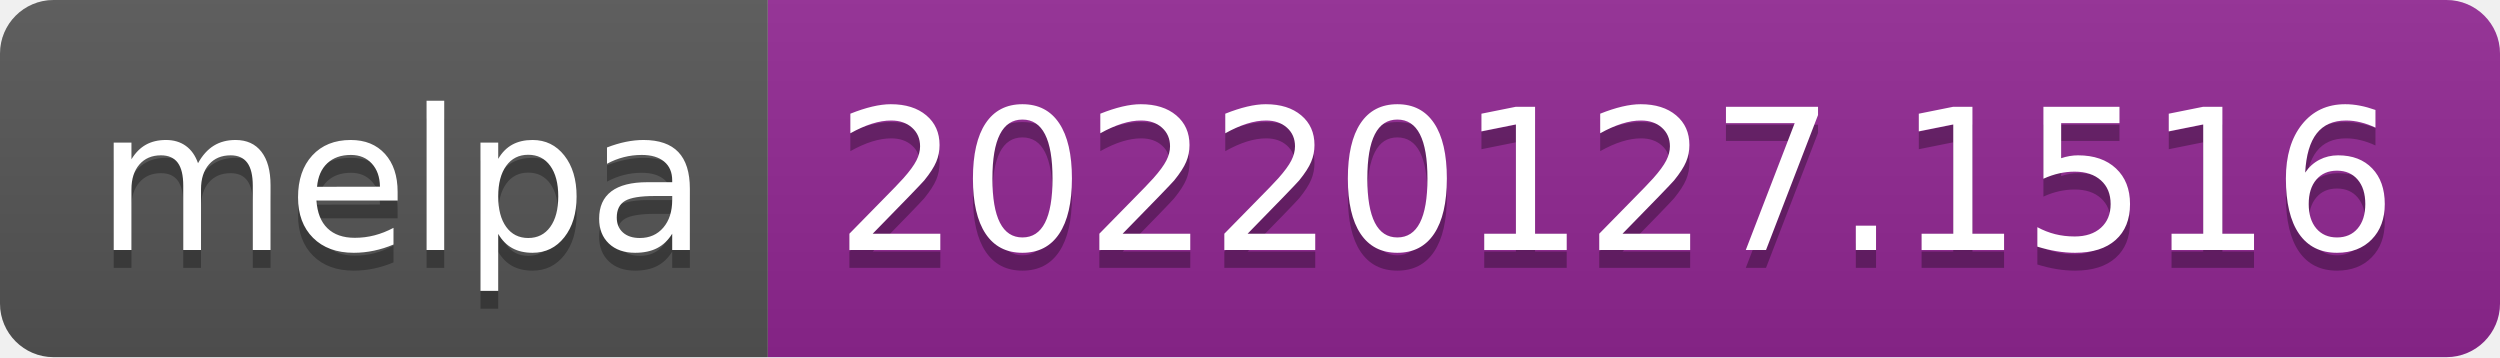
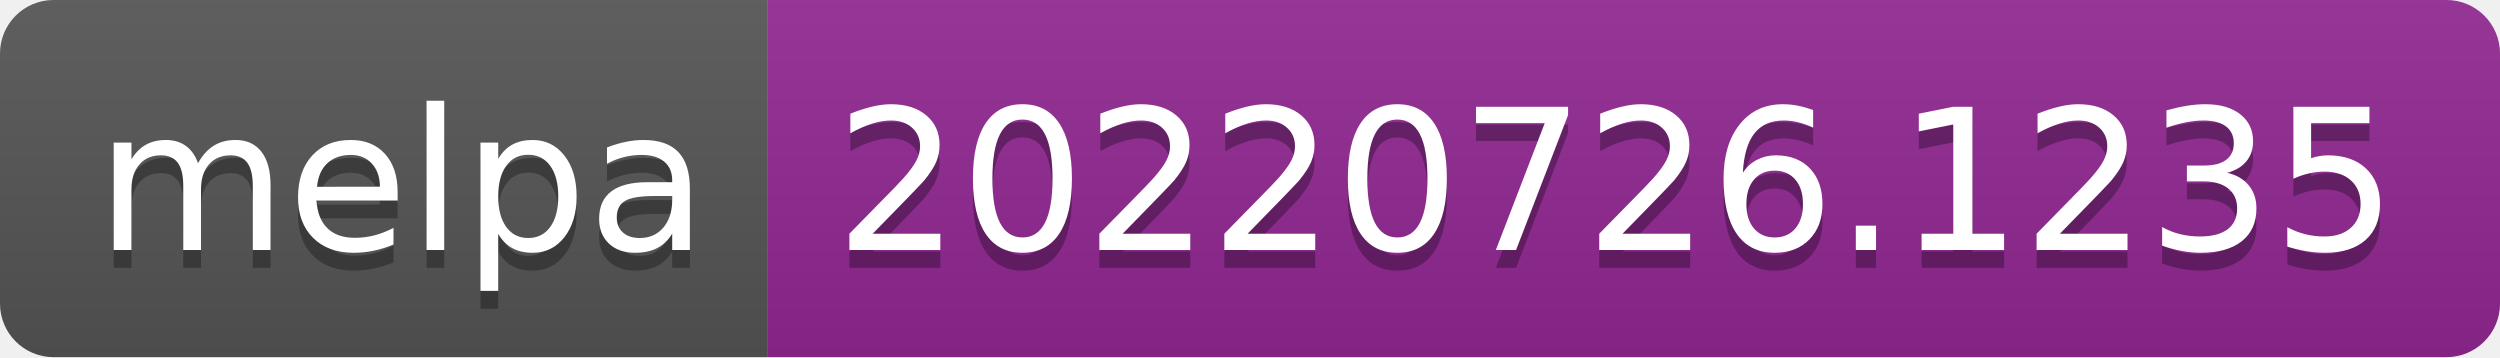
- <svg xmlns="http://www.w3.org/2000/svg" width="140" height="20" role="img" aria-label="melpa: 20220127.1516">
+ <svg xmlns="http://www.w3.org/2000/svg" width="140" height="20" role="img" aria-label="melpa: 20220726.1235">
  <linearGradient id="s" x2="0" y2="100%">
    <stop offset="0" stop-color="#bbb" stop-opacity=".1" />
    <stop offset="1" stop-opacity=".1" />
  </linearGradient>
  <clipPath id="r">
    <rect width="140" height="20" rx="3" fill="#fff" />
  </clipPath>
  <g clip-path="url(#r)">
    <rect width="43" height="20" fill="#555" />
    <rect x="43" width="97" height="20" fill="#922793" />
    <rect width="140" height="20" fill="url(#s)" />
  </g>
  <g fill="#fff" text-anchor="middle" font-family="Verdana,Geneva,DejaVu Sans,sans-serif" text-rendering="geometricPrecision" font-size="110">
    <text aria-hidden="true" x="225" y="150" fill="#010101" fill-opacity=".3" transform="scale(.1)" textLength="330">melpa</text>
    <text x="225" y="140" transform="scale(.1)" fill="#fff" textLength="330">melpa</text>
-     <text aria-hidden="true" x="905" y="150" fill="#010101" fill-opacity=".3" transform="scale(.1)" textLength="870">20220127.1516</text>
-     <text x="905" y="140" transform="scale(.1)" fill="#fff" textLength="870">20220127.1516</text>
+     <text aria-hidden="true" x="905" y="150" fill="#010101" fill-opacity=".3" transform="scale(.1)" textLength="870">20220726.1235</text>
+     <text x="905" y="140" transform="scale(.1)" fill="#fff" textLength="870">20220726.1235</text>
  </g>
</svg>
